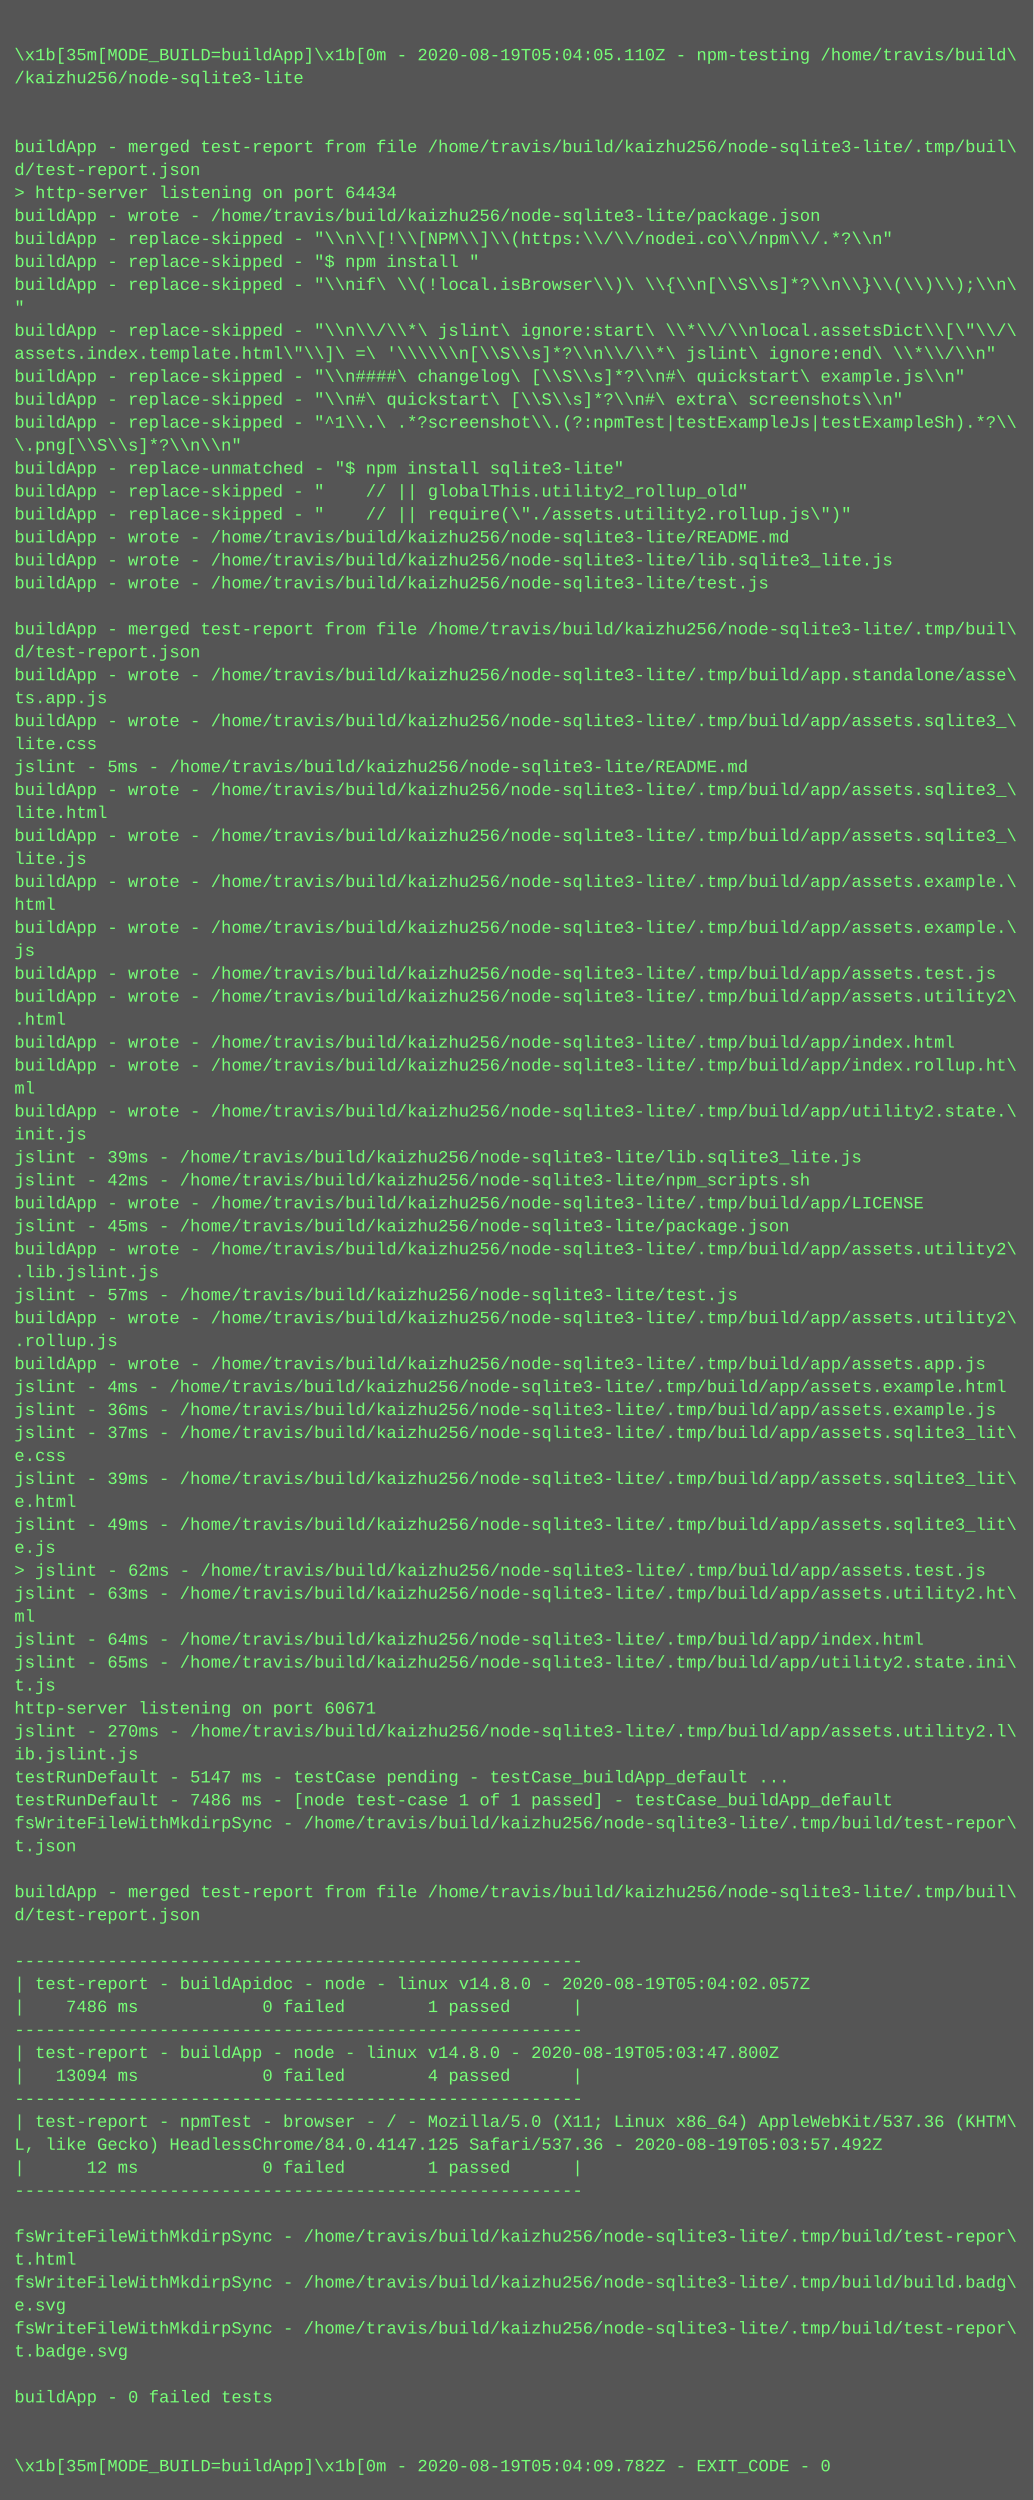
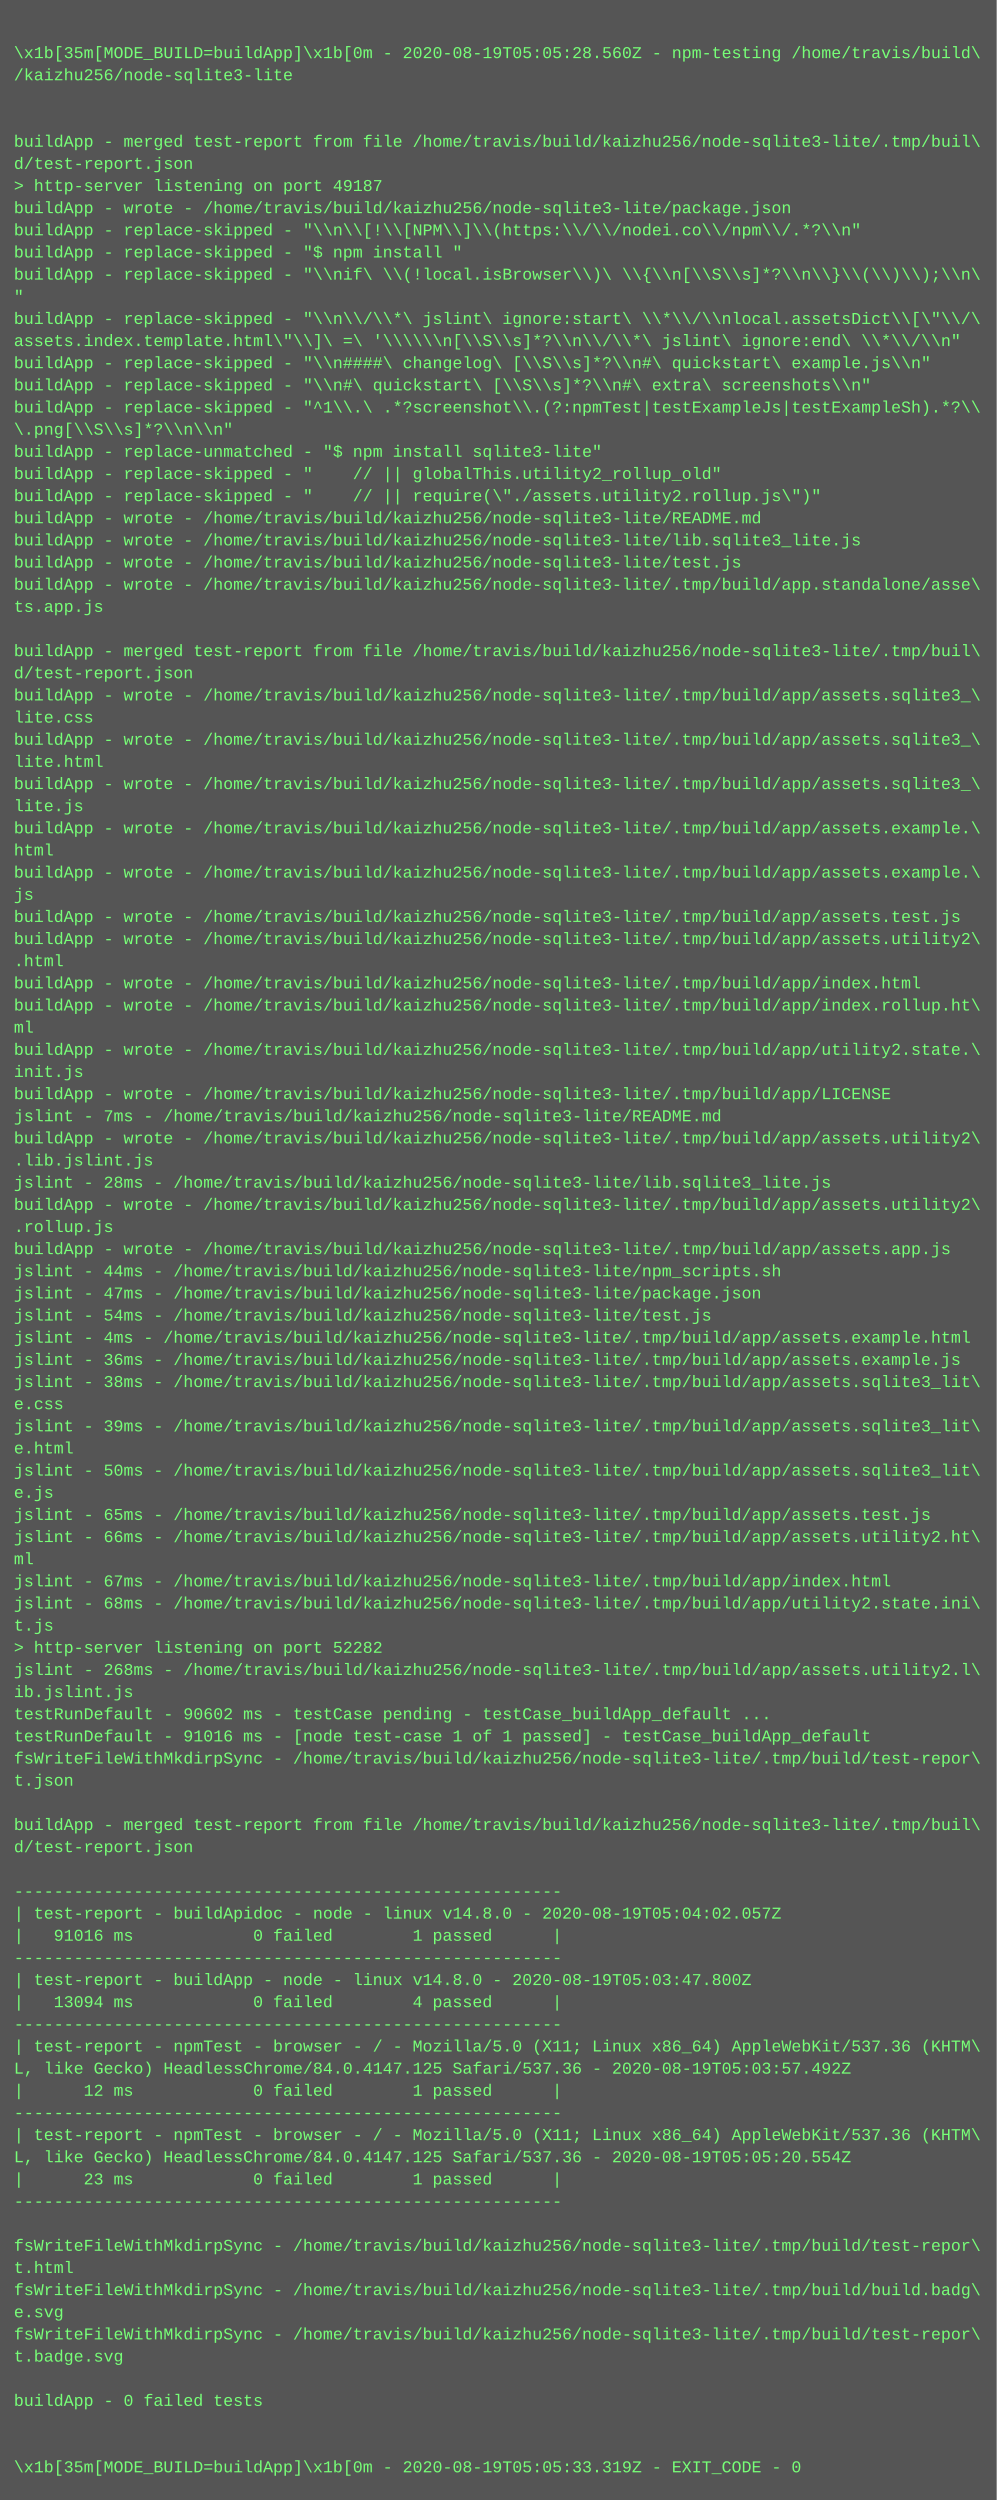
- <svg xmlns="http://www.w3.org/2000/svg" height="1742" width="720">
-   <rect height="1742" fill="#555" width="720" />
+ <svg xmlns="http://www.w3.org/2000/svg" height="1806" width="720">
+   <rect height="1806" fill="#555" width="720" />
  <text fill="#7f7" font-family="Courier New" font-size="12" xml:space="preserve">
    <tspan x="10" y="26" />
-     <tspan x="10" y="42">\x1b[35m[MODE_BUILD=buildApp]\x1b[0m - 2020-08-19T05:04:05.110Z - npm-testing /home/travis/build\</tspan>
+     <tspan x="10" y="42">\x1b[35m[MODE_BUILD=buildApp]\x1b[0m - 2020-08-19T05:05:28.560Z - npm-testing /home/travis/build\</tspan>
    <tspan x="10" y="58">/kaizhu256/node-sqlite3-lite</tspan>
    <tspan x="10" y="74" />
    <tspan x="10" y="90" />
    <tspan x="10" y="106">buildApp - merged test-report from file /home/travis/build/kaizhu256/node-sqlite3-lite/.tmp/buil\</tspan>
    <tspan x="10" y="122">d/test-report.json</tspan>
-     <tspan x="10" y="138">&gt; http-server listening on port 64434</tspan>
+     <tspan x="10" y="138">&gt; http-server listening on port 49187</tspan>
    <tspan x="10" y="154">buildApp - wrote - /home/travis/build/kaizhu256/node-sqlite3-lite/package.json</tspan>
    <tspan x="10" y="170">buildApp - replace-skipped - "\\n\\[!\\[NPM\\]\\(https:\\/\\/nodei.co\\/npm\\/.*?\\n"</tspan>
    <tspan x="10" y="186">buildApp - replace-skipped - "$ npm install "</tspan>
    <tspan x="10" y="202">buildApp - replace-skipped - "\\nif\ \\(!local.isBrowser\\)\ \\{\\n[\\S\\s]*?\\n\\}\\(\\)\\);\\n\</tspan>
    <tspan x="10" y="218">"</tspan>
    <tspan x="10" y="234">buildApp - replace-skipped - "\\n\\/\\*\ jslint\ ignore:start\ \\*\\/\\nlocal.assetsDict\\[\"\\/\</tspan>
    <tspan x="10" y="250">assets.index.template.html\"\\]\ =\ '\\\\\\n[\\S\\s]*?\\n\\/\\*\ jslint\ ignore:end\ \\*\\/\\n"</tspan>
    <tspan x="10" y="266">buildApp - replace-skipped - "\\n####\ changelog\ [\\S\\s]*?\\n#\ quickstart\ example.js\\n"</tspan>
    <tspan x="10" y="282">buildApp - replace-skipped - "\\n#\ quickstart\ [\\S\\s]*?\\n#\ extra\ screenshots\\n"</tspan>
    <tspan x="10" y="298">buildApp - replace-skipped - "^1\\.\ .*?screenshot\\.(?:npmTest|testExampleJs|testExampleSh).*?\\</tspan>
    <tspan x="10" y="314">\.png[\\S\\s]*?\\n\\n"</tspan>
    <tspan x="10" y="330">buildApp - replace-unmatched - "$ npm install sqlite3-lite"</tspan>
    <tspan x="10" y="346">buildApp - replace-skipped - "    // || globalThis.utility2_rollup_old"</tspan>
    <tspan x="10" y="362">buildApp - replace-skipped - "    // || require(\"./assets.utility2.rollup.js\")"</tspan>
    <tspan x="10" y="378">buildApp - wrote - /home/travis/build/kaizhu256/node-sqlite3-lite/README.md</tspan>
    <tspan x="10" y="394">buildApp - wrote - /home/travis/build/kaizhu256/node-sqlite3-lite/lib.sqlite3_lite.js</tspan>
    <tspan x="10" y="410">buildApp - wrote - /home/travis/build/kaizhu256/node-sqlite3-lite/test.js</tspan>
-     <tspan x="10" y="426" />
-     <tspan x="10" y="442">buildApp - merged test-report from file /home/travis/build/kaizhu256/node-sqlite3-lite/.tmp/buil\</tspan>
-     <tspan x="10" y="458">d/test-report.json</tspan>
-     <tspan x="10" y="474">buildApp - wrote - /home/travis/build/kaizhu256/node-sqlite3-lite/.tmp/build/app.standalone/asse\</tspan>
-     <tspan x="10" y="490">ts.app.js</tspan>
+     <tspan x="10" y="426">buildApp - wrote - /home/travis/build/kaizhu256/node-sqlite3-lite/.tmp/build/app.standalone/asse\</tspan>
+     <tspan x="10" y="442">ts.app.js</tspan>
+     <tspan x="10" y="458" />
+     <tspan x="10" y="474">buildApp - merged test-report from file /home/travis/build/kaizhu256/node-sqlite3-lite/.tmp/buil\</tspan>
+     <tspan x="10" y="490">d/test-report.json</tspan>
    <tspan x="10" y="506">buildApp - wrote - /home/travis/build/kaizhu256/node-sqlite3-lite/.tmp/build/app/assets.sqlite3_\</tspan>
    <tspan x="10" y="522">lite.css</tspan>
-     <tspan x="10" y="538">jslint - 5ms - /home/travis/build/kaizhu256/node-sqlite3-lite/README.md</tspan>
-     <tspan x="10" y="554">buildApp - wrote - /home/travis/build/kaizhu256/node-sqlite3-lite/.tmp/build/app/assets.sqlite3_\</tspan>
-     <tspan x="10" y="570">lite.html</tspan>
-     <tspan x="10" y="586">buildApp - wrote - /home/travis/build/kaizhu256/node-sqlite3-lite/.tmp/build/app/assets.sqlite3_\</tspan>
-     <tspan x="10" y="602">lite.js</tspan>
-     <tspan x="10" y="618">buildApp - wrote - /home/travis/build/kaizhu256/node-sqlite3-lite/.tmp/build/app/assets.example.\</tspan>
-     <tspan x="10" y="634">html</tspan>
-     <tspan x="10" y="650">buildApp - wrote - /home/travis/build/kaizhu256/node-sqlite3-lite/.tmp/build/app/assets.example.\</tspan>
-     <tspan x="10" y="666">js</tspan>
-     <tspan x="10" y="682">buildApp - wrote - /home/travis/build/kaizhu256/node-sqlite3-lite/.tmp/build/app/assets.test.js</tspan>
-     <tspan x="10" y="698">buildApp - wrote - /home/travis/build/kaizhu256/node-sqlite3-lite/.tmp/build/app/assets.utility2\</tspan>
-     <tspan x="10" y="714">.html</tspan>
-     <tspan x="10" y="730">buildApp - wrote - /home/travis/build/kaizhu256/node-sqlite3-lite/.tmp/build/app/index.html</tspan>
-     <tspan x="10" y="746">buildApp - wrote - /home/travis/build/kaizhu256/node-sqlite3-lite/.tmp/build/app/index.rollup.ht\</tspan>
-     <tspan x="10" y="762">ml</tspan>
-     <tspan x="10" y="778">buildApp - wrote - /home/travis/build/kaizhu256/node-sqlite3-lite/.tmp/build/app/utility2.state.\</tspan>
-     <tspan x="10" y="794">init.js</tspan>
-     <tspan x="10" y="810">jslint - 39ms - /home/travis/build/kaizhu256/node-sqlite3-lite/lib.sqlite3_lite.js</tspan>
-     <tspan x="10" y="826">jslint - 42ms - /home/travis/build/kaizhu256/node-sqlite3-lite/npm_scripts.sh</tspan>
-     <tspan x="10" y="842">buildApp - wrote - /home/travis/build/kaizhu256/node-sqlite3-lite/.tmp/build/app/LICENSE</tspan>
-     <tspan x="10" y="858">jslint - 45ms - /home/travis/build/kaizhu256/node-sqlite3-lite/package.json</tspan>
+     <tspan x="10" y="538">buildApp - wrote - /home/travis/build/kaizhu256/node-sqlite3-lite/.tmp/build/app/assets.sqlite3_\</tspan>
+     <tspan x="10" y="554">lite.html</tspan>
+     <tspan x="10" y="570">buildApp - wrote - /home/travis/build/kaizhu256/node-sqlite3-lite/.tmp/build/app/assets.sqlite3_\</tspan>
+     <tspan x="10" y="586">lite.js</tspan>
+     <tspan x="10" y="602">buildApp - wrote - /home/travis/build/kaizhu256/node-sqlite3-lite/.tmp/build/app/assets.example.\</tspan>
+     <tspan x="10" y="618">html</tspan>
+     <tspan x="10" y="634">buildApp - wrote - /home/travis/build/kaizhu256/node-sqlite3-lite/.tmp/build/app/assets.example.\</tspan>
+     <tspan x="10" y="650">js</tspan>
+     <tspan x="10" y="666">buildApp - wrote - /home/travis/build/kaizhu256/node-sqlite3-lite/.tmp/build/app/assets.test.js</tspan>
+     <tspan x="10" y="682">buildApp - wrote - /home/travis/build/kaizhu256/node-sqlite3-lite/.tmp/build/app/assets.utility2\</tspan>
+     <tspan x="10" y="698">.html</tspan>
+     <tspan x="10" y="714">buildApp - wrote - /home/travis/build/kaizhu256/node-sqlite3-lite/.tmp/build/app/index.html</tspan>
+     <tspan x="10" y="730">buildApp - wrote - /home/travis/build/kaizhu256/node-sqlite3-lite/.tmp/build/app/index.rollup.ht\</tspan>
+     <tspan x="10" y="746">ml</tspan>
+     <tspan x="10" y="762">buildApp - wrote - /home/travis/build/kaizhu256/node-sqlite3-lite/.tmp/build/app/utility2.state.\</tspan>
+     <tspan x="10" y="778">init.js</tspan>
+     <tspan x="10" y="794">buildApp - wrote - /home/travis/build/kaizhu256/node-sqlite3-lite/.tmp/build/app/LICENSE</tspan>
+     <tspan x="10" y="810">jslint - 7ms - /home/travis/build/kaizhu256/node-sqlite3-lite/README.md</tspan>
+     <tspan x="10" y="826">buildApp - wrote - /home/travis/build/kaizhu256/node-sqlite3-lite/.tmp/build/app/assets.utility2\</tspan>
+     <tspan x="10" y="842">.lib.jslint.js</tspan>
+     <tspan x="10" y="858">jslint - 28ms - /home/travis/build/kaizhu256/node-sqlite3-lite/lib.sqlite3_lite.js</tspan>
    <tspan x="10" y="874">buildApp - wrote - /home/travis/build/kaizhu256/node-sqlite3-lite/.tmp/build/app/assets.utility2\</tspan>
-     <tspan x="10" y="890">.lib.jslint.js</tspan>
-     <tspan x="10" y="906">jslint - 57ms - /home/travis/build/kaizhu256/node-sqlite3-lite/test.js</tspan>
-     <tspan x="10" y="922">buildApp - wrote - /home/travis/build/kaizhu256/node-sqlite3-lite/.tmp/build/app/assets.utility2\</tspan>
-     <tspan x="10" y="938">.rollup.js</tspan>
-     <tspan x="10" y="954">buildApp - wrote - /home/travis/build/kaizhu256/node-sqlite3-lite/.tmp/build/app/assets.app.js</tspan>
+     <tspan x="10" y="890">.rollup.js</tspan>
+     <tspan x="10" y="906">buildApp - wrote - /home/travis/build/kaizhu256/node-sqlite3-lite/.tmp/build/app/assets.app.js</tspan>
+     <tspan x="10" y="922">jslint - 44ms - /home/travis/build/kaizhu256/node-sqlite3-lite/npm_scripts.sh</tspan>
+     <tspan x="10" y="938">jslint - 47ms - /home/travis/build/kaizhu256/node-sqlite3-lite/package.json</tspan>
+     <tspan x="10" y="954">jslint - 54ms - /home/travis/build/kaizhu256/node-sqlite3-lite/test.js</tspan>
    <tspan x="10" y="970">jslint - 4ms - /home/travis/build/kaizhu256/node-sqlite3-lite/.tmp/build/app/assets.example.html</tspan>
    <tspan x="10" y="986">jslint - 36ms - /home/travis/build/kaizhu256/node-sqlite3-lite/.tmp/build/app/assets.example.js</tspan>
-     <tspan x="10" y="1002">jslint - 37ms - /home/travis/build/kaizhu256/node-sqlite3-lite/.tmp/build/app/assets.sqlite3_lit\</tspan>
+     <tspan x="10" y="1002">jslint - 38ms - /home/travis/build/kaizhu256/node-sqlite3-lite/.tmp/build/app/assets.sqlite3_lit\</tspan>
    <tspan x="10" y="1018">e.css</tspan>
    <tspan x="10" y="1034">jslint - 39ms - /home/travis/build/kaizhu256/node-sqlite3-lite/.tmp/build/app/assets.sqlite3_lit\</tspan>
    <tspan x="10" y="1050">e.html</tspan>
-     <tspan x="10" y="1066">jslint - 49ms - /home/travis/build/kaizhu256/node-sqlite3-lite/.tmp/build/app/assets.sqlite3_lit\</tspan>
+     <tspan x="10" y="1066">jslint - 50ms - /home/travis/build/kaizhu256/node-sqlite3-lite/.tmp/build/app/assets.sqlite3_lit\</tspan>
    <tspan x="10" y="1082">e.js</tspan>
-     <tspan x="10" y="1098">&gt; jslint - 62ms - /home/travis/build/kaizhu256/node-sqlite3-lite/.tmp/build/app/assets.test.js</tspan>
-     <tspan x="10" y="1114">jslint - 63ms - /home/travis/build/kaizhu256/node-sqlite3-lite/.tmp/build/app/assets.utility2.ht\</tspan>
+     <tspan x="10" y="1098">jslint - 65ms - /home/travis/build/kaizhu256/node-sqlite3-lite/.tmp/build/app/assets.test.js</tspan>
+     <tspan x="10" y="1114">jslint - 66ms - /home/travis/build/kaizhu256/node-sqlite3-lite/.tmp/build/app/assets.utility2.ht\</tspan>
    <tspan x="10" y="1130">ml</tspan>
-     <tspan x="10" y="1146">jslint - 64ms - /home/travis/build/kaizhu256/node-sqlite3-lite/.tmp/build/app/index.html</tspan>
-     <tspan x="10" y="1162">jslint - 65ms - /home/travis/build/kaizhu256/node-sqlite3-lite/.tmp/build/app/utility2.state.ini\</tspan>
+     <tspan x="10" y="1146">jslint - 67ms - /home/travis/build/kaizhu256/node-sqlite3-lite/.tmp/build/app/index.html</tspan>
+     <tspan x="10" y="1162">jslint - 68ms - /home/travis/build/kaizhu256/node-sqlite3-lite/.tmp/build/app/utility2.state.ini\</tspan>
    <tspan x="10" y="1178">t.js</tspan>
-     <tspan x="10" y="1194">http-server listening on port 60671</tspan>
-     <tspan x="10" y="1210">jslint - 270ms - /home/travis/build/kaizhu256/node-sqlite3-lite/.tmp/build/app/assets.utility2.l\</tspan>
+     <tspan x="10" y="1194">&gt; http-server listening on port 52282</tspan>
+     <tspan x="10" y="1210">jslint - 268ms - /home/travis/build/kaizhu256/node-sqlite3-lite/.tmp/build/app/assets.utility2.l\</tspan>
    <tspan x="10" y="1226">ib.jslint.js</tspan>
-     <tspan x="10" y="1242">testRunDefault - 5147 ms - testCase pending - testCase_buildApp_default ...</tspan>
-     <tspan x="10" y="1258">testRunDefault - 7486 ms - [node test-case 1 of 1 passed] - testCase_buildApp_default</tspan>
+     <tspan x="10" y="1242">testRunDefault - 90602 ms - testCase pending - testCase_buildApp_default ...</tspan>
+     <tspan x="10" y="1258">testRunDefault - 91016 ms - [node test-case 1 of 1 passed] - testCase_buildApp_default</tspan>
    <tspan x="10" y="1274">fsWriteFileWithMkdirpSync - /home/travis/build/kaizhu256/node-sqlite3-lite/.tmp/build/test-repor\</tspan>
    <tspan x="10" y="1290">t.json</tspan>
    <tspan x="10" y="1306" />
    <tspan x="10" y="1322">buildApp - merged test-report from file /home/travis/build/kaizhu256/node-sqlite3-lite/.tmp/buil\</tspan>
    <tspan x="10" y="1338">d/test-report.json</tspan>
    <tspan x="10" y="1354" />
    <tspan x="10" y="1370">-------------------------------------------------------</tspan>
    <tspan x="10" y="1386">| test-report - buildApidoc - node - linux v14.8.0 - 2020-08-19T05:04:02.057Z</tspan>
-     <tspan x="10" y="1402">|    7486 ms            0 failed        1 passed      |</tspan>
+     <tspan x="10" y="1402">|   91016 ms            0 failed        1 passed      |</tspan>
    <tspan x="10" y="1418">-------------------------------------------------------</tspan>
    <tspan x="10" y="1434">| test-report - buildApp - node - linux v14.8.0 - 2020-08-19T05:03:47.800Z</tspan>
    <tspan x="10" y="1450">|   13094 ms            0 failed        4 passed      |</tspan>
    <tspan x="10" y="1466">-------------------------------------------------------</tspan>
    <tspan x="10" y="1482">| test-report - npmTest - browser - / - Mozilla/5.0 (X11; Linux x86_64) AppleWebKit/537.36 (KHTM\</tspan>
    <tspan x="10" y="1498">L, like Gecko) HeadlessChrome/84.0.4147.125 Safari/537.36 - 2020-08-19T05:03:57.492Z</tspan>
    <tspan x="10" y="1514">|      12 ms            0 failed        1 passed      |</tspan>
    <tspan x="10" y="1530">-------------------------------------------------------</tspan>
-     <tspan x="10" y="1546" />
-     <tspan x="10" y="1562">fsWriteFileWithMkdirpSync - /home/travis/build/kaizhu256/node-sqlite3-lite/.tmp/build/test-repor\</tspan>
-     <tspan x="10" y="1578">t.html</tspan>
-     <tspan x="10" y="1594">fsWriteFileWithMkdirpSync - /home/travis/build/kaizhu256/node-sqlite3-lite/.tmp/build/build.badg\</tspan>
-     <tspan x="10" y="1610">e.svg</tspan>
+     <tspan x="10" y="1546">| test-report - npmTest - browser - / - Mozilla/5.0 (X11; Linux x86_64) AppleWebKit/537.36 (KHTM\</tspan>
+     <tspan x="10" y="1562">L, like Gecko) HeadlessChrome/84.0.4147.125 Safari/537.36 - 2020-08-19T05:05:20.554Z</tspan>
+     <tspan x="10" y="1578">|      23 ms            0 failed        1 passed      |</tspan>
+     <tspan x="10" y="1594">-------------------------------------------------------</tspan>
+     <tspan x="10" y="1610" />
    <tspan x="10" y="1626">fsWriteFileWithMkdirpSync - /home/travis/build/kaizhu256/node-sqlite3-lite/.tmp/build/test-repor\</tspan>
-     <tspan x="10" y="1642">t.badge.svg</tspan>
-     <tspan x="10" y="1658" />
-     <tspan x="10" y="1674">buildApp - 0 failed tests</tspan>
-     <tspan x="10" y="1690" />
-     <tspan x="10" y="1706" />
-     <tspan x="10" y="1722">\x1b[35m[MODE_BUILD=buildApp]\x1b[0m - 2020-08-19T05:04:09.782Z - EXIT_CODE - 0</tspan>
+     <tspan x="10" y="1642">t.html</tspan>
+     <tspan x="10" y="1658">fsWriteFileWithMkdirpSync - /home/travis/build/kaizhu256/node-sqlite3-lite/.tmp/build/build.badg\</tspan>
+     <tspan x="10" y="1674">e.svg</tspan>
+     <tspan x="10" y="1690">fsWriteFileWithMkdirpSync - /home/travis/build/kaizhu256/node-sqlite3-lite/.tmp/build/test-repor\</tspan>
+     <tspan x="10" y="1706">t.badge.svg</tspan>
+     <tspan x="10" y="1722" />
+     <tspan x="10" y="1738">buildApp - 0 failed tests</tspan>
+     <tspan x="10" y="1754" />
+     <tspan x="10" y="1770" />
+     <tspan x="10" y="1786">\x1b[35m[MODE_BUILD=buildApp]\x1b[0m - 2020-08-19T05:05:33.319Z - EXIT_CODE - 0</tspan>
  </text>
</svg>
